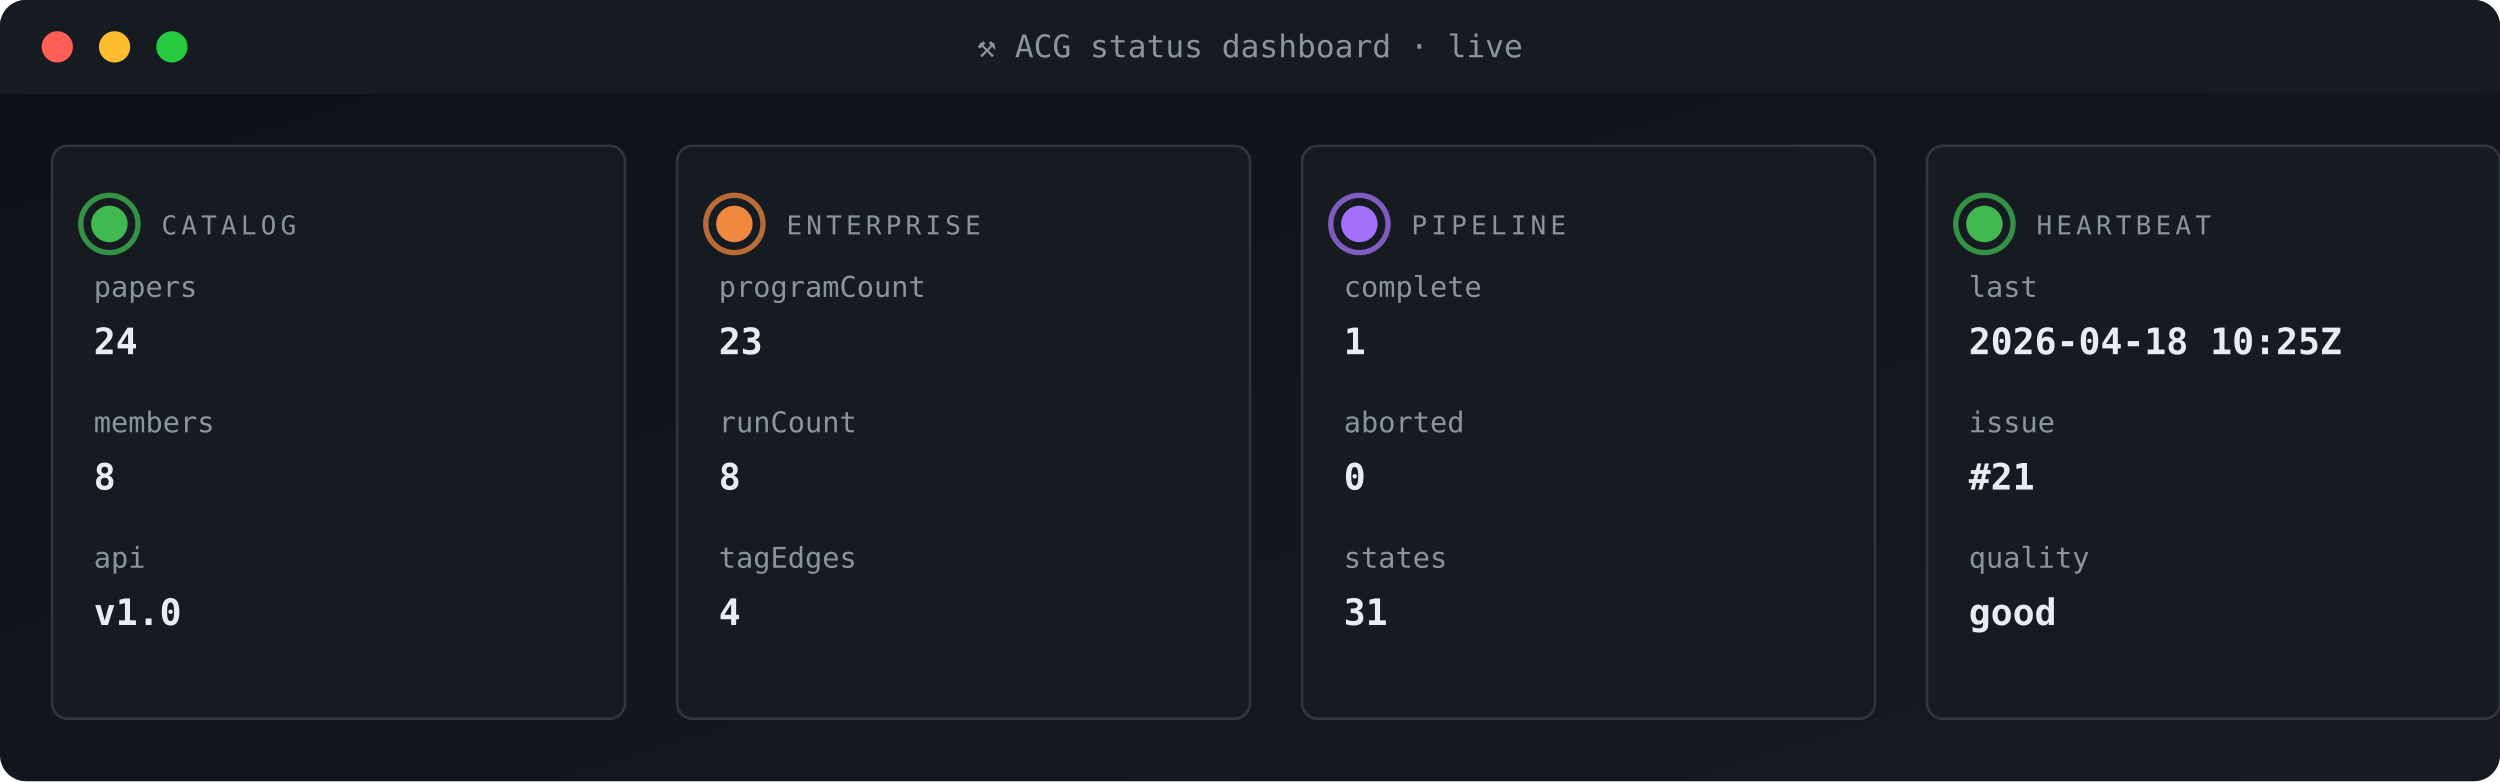
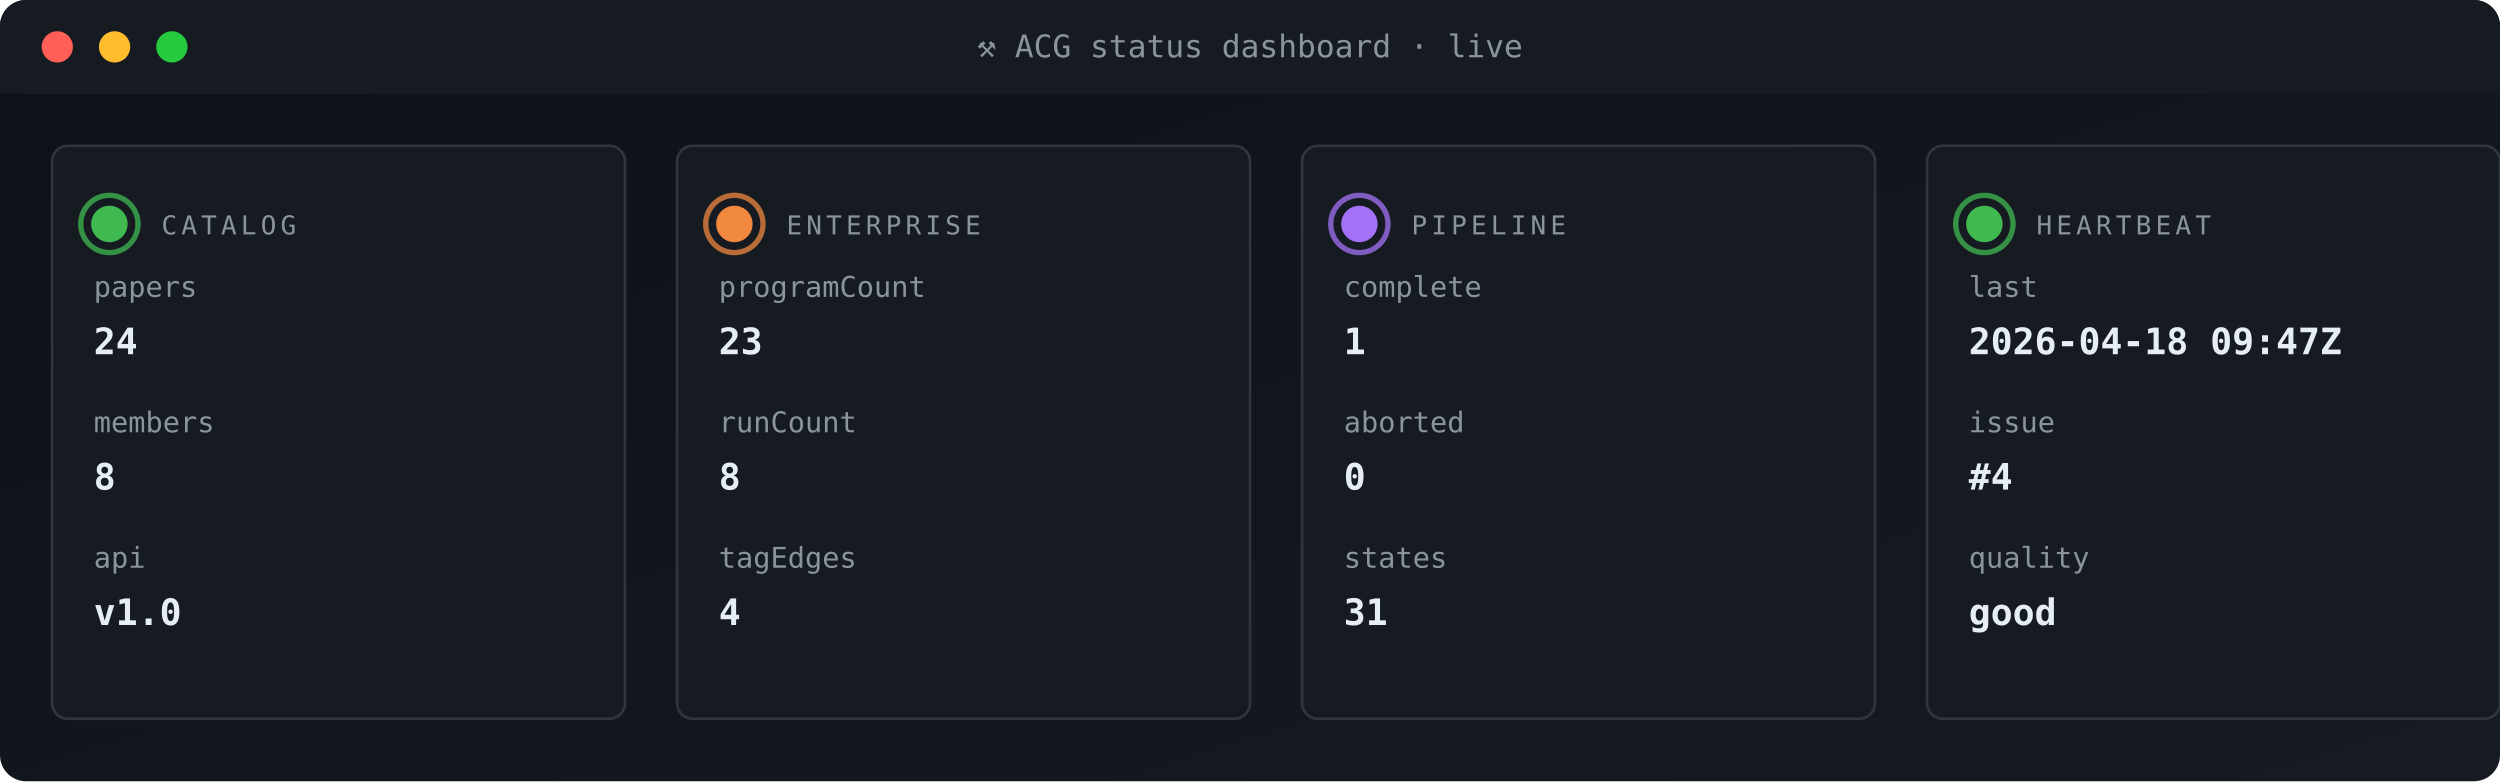
<svg xmlns="http://www.w3.org/2000/svg" viewBox="0 0 960 300" width="960" height="300" role="img" aria-label="ACG status dashboard">
  <defs>
    <linearGradient id="gBg" x1="0" x2="1" y1="0" y2="1">
      <stop offset="0" stop-color="#0d1117" />
      <stop offset="1" stop-color="#161b22" />
    </linearGradient>
    <style>
      .t{font-family:'SFMono-Regular',Consolas,monospace}
      .lb{fill:#8b949e;font-size:10px;text-transform:uppercase;letter-spacing:1.6px}
      .va{fill:#e6edf3;font-size:20px;font-weight:700}
      .vs{fill:#e6edf3;font-size:14px;font-weight:600}
      .lo{fill:#79c0ff;font-size:11px}
      .sub{fill:#8b949e;font-size:11px}
      .g{fill:#3fb950} .a{fill:#e3b341} .r{fill:#f85149}
      .p{fill:#a371f7} .o{fill:#f0883e}
      .pulse{animation:plz 1.8s ease-out infinite}
      @keyframes plz{
        0%{transform:scale(1);opacity:.85}
        45%{transform:scale(1.35);opacity:.3}
        100%{transform:scale(1.8);opacity:0}
      }
      .spin{animation:sp 4s linear infinite;transform-origin:center}
      @keyframes sp{from{transform:rotate(0)}to{transform:rotate(360deg)}}
    </style>
  </defs>
  <rect width="960" height="300" rx="10" fill="url(#gBg)" />
  <rect x="0" y="0" width="960" height="36" rx="10" fill="#161b22" />
  <rect x="0" y="26" width="960" height="10" fill="#161b22" />
  <circle cx="22" cy="18" r="6" fill="#ff5f56" />
  <circle cx="44" cy="18" r="6" fill="#ffbd2e" />
  <circle cx="66" cy="18" r="6" fill="#27c93f" />
  <text x="480" y="22" text-anchor="middle" class="t" font-size="12" fill="#8b949e">⚒ ACG status dashboard · live</text>
  <rect x="20" y="56" width="220" height="220" rx="6" fill="#161b22" stroke="#30363d" stroke-width="1" />
  <g style="transform-origin:42px 86px">
    <circle cx="42" cy="86" r="11" fill="none" stroke="#3fb950" stroke-width="2" opacity=".5" class="pulse" />
    <circle cx="42" cy="86" r="11" fill="none" stroke="#3fb950" stroke-width="2" opacity=".5" class="pulse" style="animation-delay:.6s" />
  </g>
  <circle cx="42" cy="86" r="7" class="g" />
  <text x="62" y="90" class="t lb">CATALOG</text>
  <text x="36" y="114" class="t sub">papers</text>
  <text x="36" y="136" class="t vs">24</text>
  <text x="36" y="166" class="t sub">members</text>
  <text x="36" y="188" class="t vs">8</text>
  <text x="36" y="218" class="t sub">api</text>
  <text x="36" y="240" class="t vs">v1.0</text>
  <rect x="260" y="56" width="220" height="220" rx="6" fill="#161b22" stroke="#30363d" stroke-width="1" />
  <g style="transform-origin:282px 86px">
    <circle cx="282" cy="86" r="11" fill="none" stroke="#f0883e" stroke-width="2" opacity=".5" class="pulse" />
    <circle cx="282" cy="86" r="11" fill="none" stroke="#f0883e" stroke-width="2" opacity=".5" class="pulse" style="animation-delay:.6s" />
  </g>
  <circle cx="282" cy="86" r="7" class="o" />
  <text x="302" y="90" class="t lb">ENTERPRISE</text>
  <text x="276" y="114" class="t sub">programCount</text>
  <text x="276" y="136" class="t vs">23</text>
  <text x="276" y="166" class="t sub">runCount</text>
  <text x="276" y="188" class="t vs">8</text>
  <text x="276" y="218" class="t sub">tagEdges</text>
  <text x="276" y="240" class="t vs">4</text>
  <rect x="500" y="56" width="220" height="220" rx="6" fill="#161b22" stroke="#30363d" stroke-width="1" />
  <g style="transform-origin:522px 86px">
    <circle cx="522" cy="86" r="11" fill="none" stroke="#a371f7" stroke-width="2" opacity=".5" class="pulse" />
    <circle cx="522" cy="86" r="11" fill="none" stroke="#a371f7" stroke-width="2" opacity=".5" class="pulse" style="animation-delay:.6s" />
  </g>
  <circle cx="522" cy="86" r="7" class="p" />
  <text x="542" y="90" class="t lb">PIPELINE</text>
  <text x="516" y="114" class="t sub">complete</text>
  <text x="516" y="136" class="t vs">1</text>
  <text x="516" y="166" class="t sub">aborted</text>
  <text x="516" y="188" class="t vs">0</text>
  <text x="516" y="218" class="t sub">states</text>
  <text x="516" y="240" class="t vs">31</text>
  <rect x="740" y="56" width="220" height="220" rx="6" fill="#161b22" stroke="#30363d" stroke-width="1" />
  <g style="transform-origin:762px 86px">
    <circle cx="762" cy="86" r="11" fill="none" stroke="#3fb950" stroke-width="2" opacity=".5" class="pulse" />
    <circle cx="762" cy="86" r="11" fill="none" stroke="#3fb950" stroke-width="2" opacity=".5" class="pulse" style="animation-delay:.6s" />
  </g>
  <circle cx="762" cy="86" r="7" class="g" />
  <text x="782" y="90" class="t lb">HEARTBEAT</text>
  <text x="756" y="114" class="t sub">last</text>
-   <text x="756" y="136" class="t vs">2026-04-18 10:25Z</text>
+   <text x="756" y="136" class="t vs">2026-04-18 09:47Z</text>
  <text x="756" y="166" class="t sub">issue</text>
-   <text x="756" y="188" class="t vs">#21</text>
+   <text x="756" y="188" class="t vs">#4</text>
  <text x="756" y="218" class="t sub">quality</text>
  <text x="756" y="240" class="t vs">good</text>
</svg>
